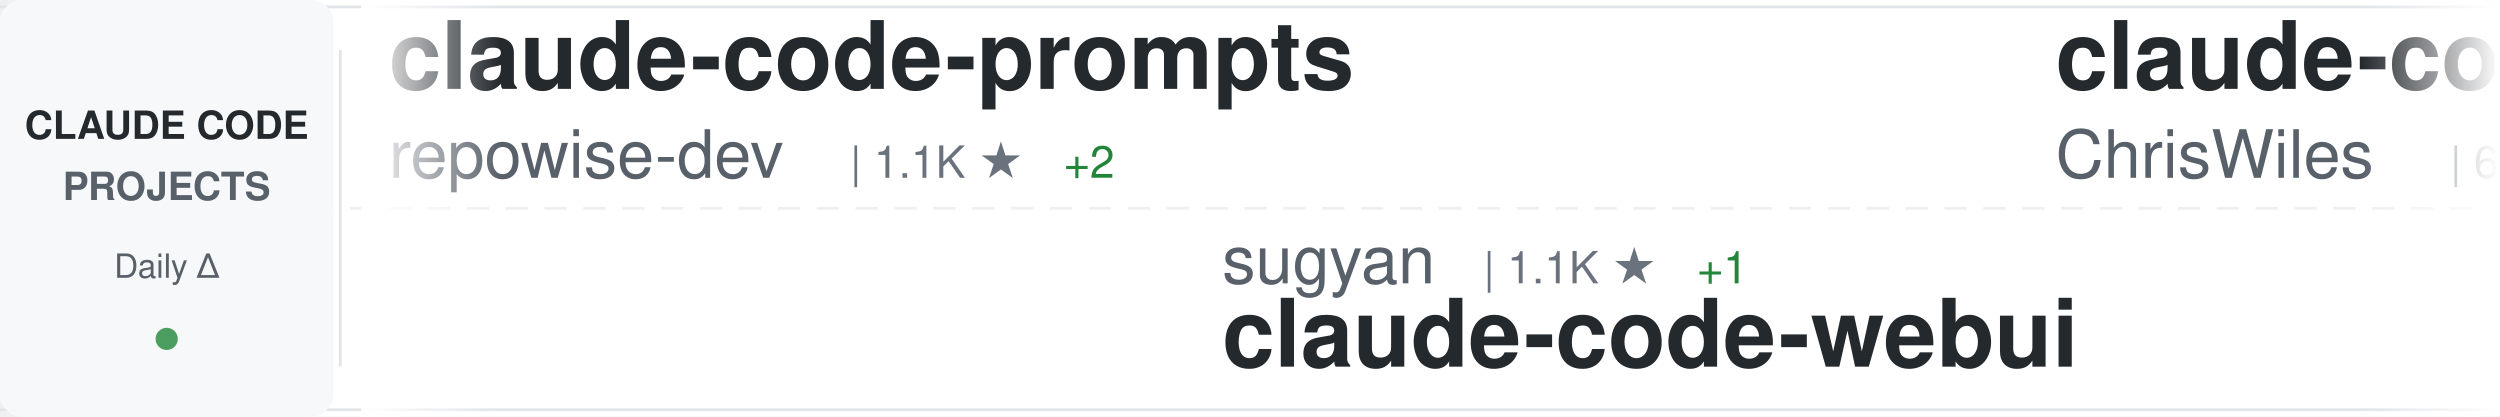
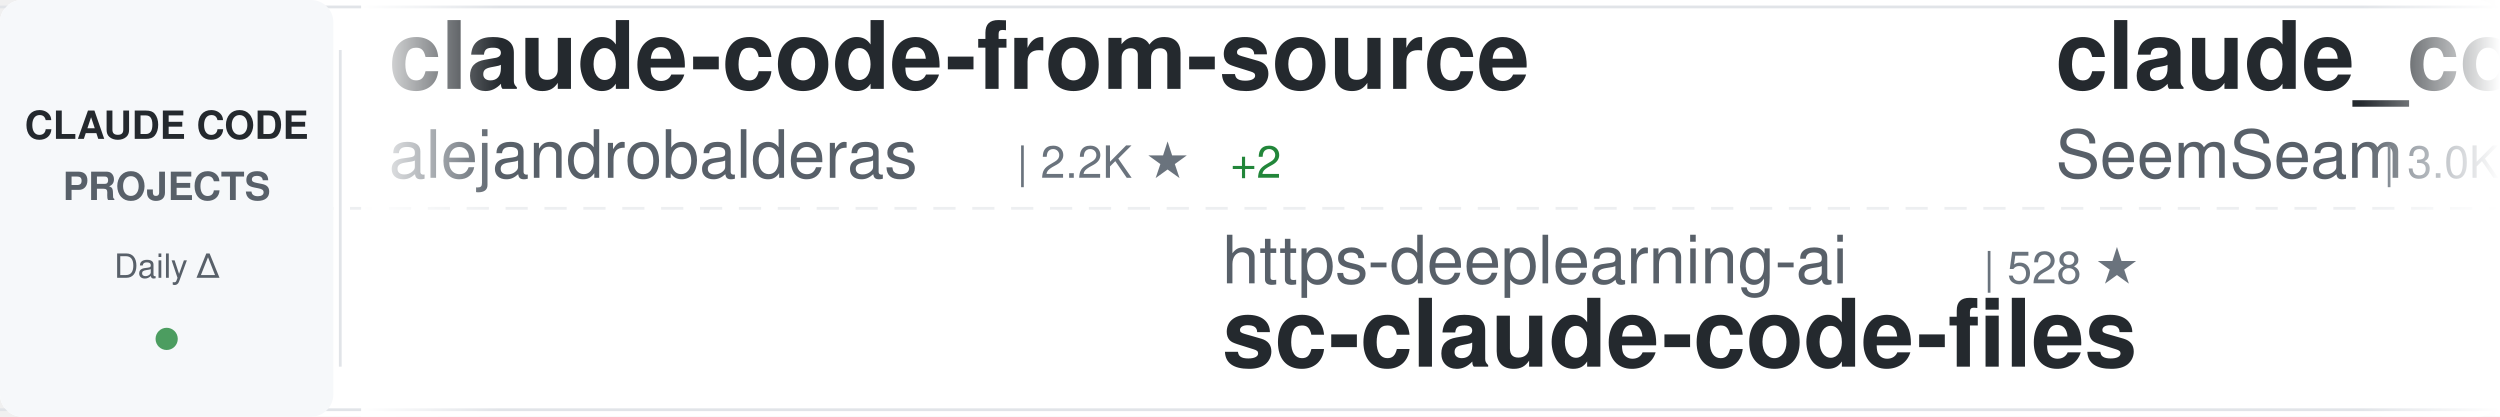
<svg xmlns="http://www.w3.org/2000/svg" width="900" height="150">
  <defs>
    <linearGradient id="awesomeLeftFade" x1="0%" y1="0%" x2="100%" y2="0%">
      <stop offset="0%" style="stop-color:#ffffff;stop-opacity:1" />
      <stop offset="100%" style="stop-color:#ffffff;stop-opacity:0" />
    </linearGradient>
    <linearGradient id="awesomeRightFade" x1="0%" y1="0%" x2="100%" y2="0%">
      <stop offset="0%" style="stop-color:#ffffff;stop-opacity:0" />
      <stop offset="100%" style="stop-color:#ffffff;stop-opacity:1" />
    </linearGradient>
  </defs>
  <rect width="900" height="150" fill="#ffffff" rx="8" />
  <rect x="0" y="2" width="900" height="1" fill="#e1e4e8" />
  <rect x="0" y="147" width="900" height="1" fill="#e1e4e8" />
  <line x1="0" y1="75" x2="900" y2="75" stroke="#e1e4e8" stroke-width="1" stroke-dasharray="8 6" opacity="0.6" />
  <rect x="0" y="0" width="120" height="150" fill="#f6f8fa" rx="8" />
  <text x="60" y="50" font-family="-apple-system, BlinkMacSystemFont, 'Segoe UI', Helvetica, Arial, sans-serif" font-size="14" font-weight="600" fill="#24292e" text-anchor="middle">CLAUDE CODE</text>
  <text x="60" y="72" font-family="-apple-system, BlinkMacSystemFont, 'Segoe UI', Helvetica, Arial, sans-serif" font-size="14" font-weight="600" fill="#586069" text-anchor="middle">PROJECTS</text>
  <text x="60" y="100" font-family="-apple-system, BlinkMacSystemFont, 'Segoe UI', Helvetica, Arial, sans-serif" font-size="12" font-weight="500" fill="#586069" text-anchor="middle">Daily Δ</text>
  <circle cx="60" cy="122" r="4" fill="#22863a" opacity="0.8" />
  <rect x="122" y="18" width="1" height="114" fill="#e1e4e8" />
  <clipPath id="awesomeTickerClip">
    <rect x="130" y="0" width="770" height="150" />
  </clipPath>
  <g clip-path="url(#awesomeTickerClip)">
    <g id="awesomeTickerItems">
      <animateTransform attributeName="transform" attributeType="XML" type="translate" from="0 0" to="-3000 0" dur="54s" repeatCount="indefinite" />
      <g transform="translate(0, 0)">
-         <text x="140" y="32" font-family="-apple-system, BlinkMacSystemFont, 'Segoe UI', Helvetica, Arial, sans-serif" font-size="34" font-weight="600" fill="#24292e">claude-code-prompts</text>
-         <text x="140" y="64" font-family="-apple-system, BlinkMacSystemFont, 'Segoe UI', Helvetica, Arial, sans-serif" font-size="24" font-weight="400" fill="#586069">repowise-dev</text>
-         <text x="306" y="64" font-family="-apple-system, BlinkMacSystemFont, 'Segoe UI', Helvetica, Arial, sans-serif" font-size="16" font-weight="500" fill="#6a737d">| 1.1K ★</text>
-         <text x="383" y="64" font-family="-apple-system, BlinkMacSystemFont, 'Segoe UI', Helvetica, Arial, sans-serif" font-size="16" font-weight="500" fill="#22863a"> +2</text>
+         <text x="140" y="32" font-family="-apple-system, BlinkMacSystemFont, 'Segoe UI', Helvetica, Arial, sans-serif" font-size="34" font-weight="600" fill="#24292e">claude-code-from-source</text>
+         <text x="140" y="64" font-family="-apple-system, BlinkMacSystemFont, 'Segoe UI', Helvetica, Arial, sans-serif" font-size="24" font-weight="400" fill="#586069">alejandrobalderas</text>
+         <text x="366" y="64" font-family="-apple-system, BlinkMacSystemFont, 'Segoe UI', Helvetica, Arial, sans-serif" font-size="16" font-weight="500" fill="#6a737d">| 2.2K ★</text>
+         <text x="443" y="64" font-family="-apple-system, BlinkMacSystemFont, 'Segoe UI', Helvetica, Arial, sans-serif" font-size="16" font-weight="500" fill="#22863a"> +2</text>
      </g>
      <g transform="translate(300, 0)">
-         <text x="140" y="102" font-family="-apple-system, BlinkMacSystemFont, 'Segoe UI', Helvetica, Arial, sans-serif" font-size="24" font-weight="400" fill="#586069">sugyan</text>
-         <text x="234" y="102" font-family="-apple-system, BlinkMacSystemFont, 'Segoe UI', Helvetica, Arial, sans-serif" font-size="16" font-weight="500" fill="#6a737d">| 1.1K ★</text>
-         <text x="311" y="102" font-family="-apple-system, BlinkMacSystemFont, 'Segoe UI', Helvetica, Arial, sans-serif" font-size="16" font-weight="500" fill="#22863a"> +1</text>
-         <text x="140" y="132" font-family="-apple-system, BlinkMacSystemFont, 'Segoe UI', Helvetica, Arial, sans-serif" font-size="34" font-weight="600" fill="#24292e">claude-code-webui</text>
+         <text x="140" y="102" font-family="-apple-system, BlinkMacSystemFont, 'Segoe UI', Helvetica, Arial, sans-serif" font-size="24" font-weight="400" fill="#586069">https-deeplearning-ai</text>
+         <text x="414" y="102" font-family="-apple-system, BlinkMacSystemFont, 'Segoe UI', Helvetica, Arial, sans-serif" font-size="16" font-weight="500" fill="#6a737d">| 528 ★</text>
+         <text x="140" y="132" font-family="-apple-system, BlinkMacSystemFont, 'Segoe UI', Helvetica, Arial, sans-serif" font-size="34" font-weight="600" fill="#24292e">sc-claude-code-files</text>
      </g>
      <g transform="translate(600, 0)">
-         <text x="140" y="32" font-family="-apple-system, BlinkMacSystemFont, 'Segoe UI', Helvetica, Arial, sans-serif" font-size="34" font-weight="600" fill="#24292e">claude-code-showcase</text>
-         <text x="140" y="64" font-family="-apple-system, BlinkMacSystemFont, 'Segoe UI', Helvetica, Arial, sans-serif" font-size="24" font-weight="400" fill="#586069">ChrisWiles</text>
-         <text x="282" y="64" font-family="-apple-system, BlinkMacSystemFont, 'Segoe UI', Helvetica, Arial, sans-serif" font-size="16" font-weight="500" fill="#6a737d">| 6.0K ★</text>
-         <text x="359" y="64" font-family="-apple-system, BlinkMacSystemFont, 'Segoe UI', Helvetica, Arial, sans-serif" font-size="16" font-weight="500" fill="#22863a"> +5</text>
+         <text x="140" y="32" font-family="-apple-system, BlinkMacSystemFont, 'Segoe UI', Helvetica, Arial, sans-serif" font-size="34" font-weight="600" fill="#24292e">claude_codex_bridge</text>
+         <text x="140" y="64" font-family="-apple-system, BlinkMacSystemFont, 'Segoe UI', Helvetica, Arial, sans-serif" font-size="24" font-weight="400" fill="#586069">SeemSeam</text>
+         <text x="258" y="64" font-family="-apple-system, BlinkMacSystemFont, 'Segoe UI', Helvetica, Arial, sans-serif" font-size="16" font-weight="500" fill="#6a737d">| 3.0K ★</text>
+         <text x="335" y="64" font-family="-apple-system, BlinkMacSystemFont, 'Segoe UI', Helvetica, Arial, sans-serif" font-size="16" font-weight="500" fill="#22863a"> +17</text>
      </g>
      <g transform="translate(900, 0)">
-         <text x="140" y="102" font-family="-apple-system, BlinkMacSystemFont, 'Segoe UI', Helvetica, Arial, sans-serif" font-size="24" font-weight="400" fill="#586069">zebbern</text>
-         <text x="246" y="102" font-family="-apple-system, BlinkMacSystemFont, 'Segoe UI', Helvetica, Arial, sans-serif" font-size="16" font-weight="500" fill="#6a737d">| 4.3K ★</text>
-         <text x="323" y="102" font-family="-apple-system, BlinkMacSystemFont, 'Segoe UI', Helvetica, Arial, sans-serif" font-size="16" font-weight="500" fill="#22863a"> +4</text>
-         <text x="140" y="132" font-family="-apple-system, BlinkMacSystemFont, 'Segoe UI', Helvetica, Arial, sans-serif" font-size="34" font-weight="600" fill="#24292e">claude-code-guide</text>
+         <text x="140" y="102" font-family="-apple-system, BlinkMacSystemFont, 'Segoe UI', Helvetica, Arial, sans-serif" font-size="24" font-weight="400" fill="#586069">AprilNEA</text>
+         <text x="258" y="102" font-family="-apple-system, BlinkMacSystemFont, 'Segoe UI', Helvetica, Arial, sans-serif" font-size="16" font-weight="500" fill="#6a737d">| 387 ★</text>
+         <text x="140" y="132" font-family="-apple-system, BlinkMacSystemFont, 'Segoe UI', Helvetica, Arial, sans-serif" font-size="34" font-weight="600" fill="#24292e">claude-code-source</text>
      </g>
      <g transform="translate(1200, 0)">
+         <text x="140" y="32" font-family="-apple-system, BlinkMacSystemFont, 'Segoe UI', Helvetica, Arial, sans-serif" font-size="34" font-weight="600" fill="#24292e">edmunds-claude-code</text>
+         <text x="140" y="64" font-family="-apple-system, BlinkMacSystemFont, 'Segoe UI', Helvetica, Arial, sans-serif" font-size="24" font-weight="400" fill="#586069">edmund-io</text>
+         <text x="270" y="64" font-family="-apple-system, BlinkMacSystemFont, 'Segoe UI', Helvetica, Arial, sans-serif" font-size="16" font-weight="500" fill="#6a737d">| 1.5K ★</text>
+         <text x="347" y="64" font-family="-apple-system, BlinkMacSystemFont, 'Segoe UI', Helvetica, Arial, sans-serif" font-size="16" font-weight="500" fill="#22863a"> +1</text>
+       </g>
+       <g transform="translate(1500, 0)">
+         <text x="140" y="102" font-family="-apple-system, BlinkMacSystemFont, 'Segoe UI', Helvetica, Arial, sans-serif" font-size="24" font-weight="400" fill="#586069">repowise-dev</text>
+         <text x="306" y="102" font-family="-apple-system, BlinkMacSystemFont, 'Segoe UI', Helvetica, Arial, sans-serif" font-size="16" font-weight="500" fill="#6a737d">| 1.1K ★</text>
+         <text x="383" y="102" font-family="-apple-system, BlinkMacSystemFont, 'Segoe UI', Helvetica, Arial, sans-serif" font-size="16" font-weight="500" fill="#22863a"> +2</text>
+         <text x="140" y="132" font-family="-apple-system, BlinkMacSystemFont, 'Segoe UI', Helvetica, Arial, sans-serif" font-size="34" font-weight="600" fill="#24292e">claude-code-prompts</text>
+       </g>
+       <g transform="translate(1800, 0)">
+         <text x="140" y="32" font-family="-apple-system, BlinkMacSystemFont, 'Segoe UI', Helvetica, Arial, sans-serif" font-size="34" font-weight="600" fill="#24292e">claude-code-engineering</text>
+         <text x="140" y="64" font-family="-apple-system, BlinkMacSystemFont, 'Segoe UI', Helvetica, Arial, sans-serif" font-size="24" font-weight="400" fill="#586069">huangjia2019</text>
+         <text x="306" y="64" font-family="-apple-system, BlinkMacSystemFont, 'Segoe UI', Helvetica, Arial, sans-serif" font-size="16" font-weight="500" fill="#6a737d">| 845 ★</text>
+         <text x="374" y="64" font-family="-apple-system, BlinkMacSystemFont, 'Segoe UI', Helvetica, Arial, sans-serif" font-size="16" font-weight="500" fill="#22863a"> +6</text>
+       </g>
+       <g transform="translate(2100, 0)">
+         <text x="140" y="102" font-family="-apple-system, BlinkMacSystemFont, 'Segoe UI', Helvetica, Arial, sans-serif" font-size="24" font-weight="400" fill="#586069">LING71671</text>
+         <text x="270" y="102" font-family="-apple-system, BlinkMacSystemFont, 'Segoe UI', Helvetica, Arial, sans-serif" font-size="16" font-weight="500" fill="#6a737d">| 890 ★</text>
+         <text x="338" y="102" font-family="-apple-system, BlinkMacSystemFont, 'Segoe UI', Helvetica, Arial, sans-serif" font-size="16" font-weight="500" fill="#22863a"> +3</text>
+         <text x="140" y="132" font-family="-apple-system, BlinkMacSystemFont, 'Segoe UI', Helvetica, Arial, sans-serif" font-size="34" font-weight="600" fill="#24292e">Open-ClaudeCode</text>
+       </g>
+       <g transform="translate(2400, 0)">
        <text x="140" y="32" font-family="-apple-system, BlinkMacSystemFont, 'Segoe UI', Helvetica, Arial, sans-serif" font-size="34" font-weight="600" fill="#24292e">claude-code-settings</text>
        <text x="140" y="64" font-family="-apple-system, BlinkMacSystemFont, 'Segoe UI', Helvetica, Arial, sans-serif" font-size="24" font-weight="400" fill="#586069">feiskyer</text>
        <text x="258" y="64" font-family="-apple-system, BlinkMacSystemFont, 'Segoe UI', Helvetica, Arial, sans-serif" font-size="16" font-weight="500" fill="#6a737d">| 1.6K ★</text>
        <text x="335" y="64" font-family="-apple-system, BlinkMacSystemFont, 'Segoe UI', Helvetica, Arial, sans-serif" font-size="16" font-weight="500" fill="#22863a"> +1</text>
      </g>
-       <g transform="translate(1500, 0)">
-         <text x="140" y="102" font-family="-apple-system, BlinkMacSystemFont, 'Segoe UI', Helvetica, Arial, sans-serif" font-size="24" font-weight="400" fill="#586069">carlvellotti</text>
-         <text x="306" y="102" font-family="-apple-system, BlinkMacSystemFont, 'Segoe UI', Helvetica, Arial, sans-serif" font-size="16" font-weight="500" fill="#6a737d">| 2.1K ★</text>
-         <text x="383" y="102" font-family="-apple-system, BlinkMacSystemFont, 'Segoe UI', Helvetica, Arial, sans-serif" font-size="16" font-weight="500" fill="#22863a"> +4</text>
-         <text x="140" y="132" font-family="-apple-system, BlinkMacSystemFont, 'Segoe UI', Helvetica, Arial, sans-serif" font-size="34" font-weight="600" fill="#24292e">claude-code-pm-course</text>
-       </g>
-       <g transform="translate(1800, 0)">
-         <text x="140" y="32" font-family="-apple-system, BlinkMacSystemFont, 'Segoe UI', Helvetica, Arial, sans-serif" font-size="34" font-weight="600" fill="#24292e">oh-my-claudecode</text>
-         <text x="140" y="64" font-family="-apple-system, BlinkMacSystemFont, 'Segoe UI', Helvetica, Arial, sans-serif" font-size="24" font-weight="400" fill="#586069">Yeachan-Heo</text>
-         <text x="294" y="64" font-family="-apple-system, BlinkMacSystemFont, 'Segoe UI', Helvetica, Arial, sans-serif" font-size="16" font-weight="500" fill="#6a737d">| 36.5K ★</text>
-         <text x="380" y="64" font-family="-apple-system, BlinkMacSystemFont, 'Segoe UI', Helvetica, Arial, sans-serif" font-size="16" font-weight="500" fill="#22863a"> +82</text>
-       </g>
-       <g transform="translate(2100, 0)">
-         <text x="140" y="102" font-family="-apple-system, BlinkMacSystemFont, 'Segoe UI', Helvetica, Arial, sans-serif" font-size="24" font-weight="400" fill="#586069">Windy3f3f3f3f</text>
-         <text x="318" y="102" font-family="-apple-system, BlinkMacSystemFont, 'Segoe UI', Helvetica, Arial, sans-serif" font-size="16" font-weight="500" fill="#6a737d">| 2.7K ★</text>
-         <text x="395" y="102" font-family="-apple-system, BlinkMacSystemFont, 'Segoe UI', Helvetica, Arial, sans-serif" font-size="16" font-weight="500" fill="#22863a"> +10</text>
-         <text x="140" y="132" font-family="-apple-system, BlinkMacSystemFont, 'Segoe UI', Helvetica, Arial, sans-serif" font-size="34" font-weight="600" fill="#24292e">how-claude-code-works</text>
-       </g>
-       <g transform="translate(2400, 0)">
-         <text x="140" y="32" font-family="-apple-system, BlinkMacSystemFont, 'Segoe UI', Helvetica, Arial, sans-serif" font-size="34" font-weight="600" fill="#24292e">claude-code-from-scratch</text>
-         <text x="140" y="64" font-family="-apple-system, BlinkMacSystemFont, 'Segoe UI', Helvetica, Arial, sans-serif" font-size="24" font-weight="400" fill="#586069">Windy3f3f3f3f</text>
-         <text x="318" y="64" font-family="-apple-system, BlinkMacSystemFont, 'Segoe UI', Helvetica, Arial, sans-serif" font-size="16" font-weight="500" fill="#6a737d">| 1.4K ★</text>
-         <text x="395" y="64" font-family="-apple-system, BlinkMacSystemFont, 'Segoe UI', Helvetica, Arial, sans-serif" font-size="16" font-weight="500" fill="#22863a"> +7</text>
-       </g>
      <g transform="translate(2700, 0)">
-         <text x="140" y="102" font-family="-apple-system, BlinkMacSystemFont, 'Segoe UI', Helvetica, Arial, sans-serif" font-size="24" font-weight="400" fill="#586069">darcyegb</text>
-         <text x="258" y="102" font-family="-apple-system, BlinkMacSystemFont, 'Segoe UI', Helvetica, Arial, sans-serif" font-size="16" font-weight="500" fill="#6a737d">| 727 ★</text>
-         <text x="326" y="102" font-family="-apple-system, BlinkMacSystemFont, 'Segoe UI', Helvetica, Arial, sans-serif" font-size="16" font-weight="500" fill="#22863a"> +1</text>
-         <text x="140" y="132" font-family="-apple-system, BlinkMacSystemFont, 'Segoe UI', Helvetica, Arial, sans-serif" font-size="34" font-weight="600" fill="#24292e">ClaudeCodeAgents</text>
+         <text x="140" y="102" font-family="-apple-system, BlinkMacSystemFont, 'Segoe UI', Helvetica, Arial, sans-serif" font-size="24" font-weight="400" fill="#586069">FlorianBruniaux</text>
+         <text x="342" y="102" font-family="-apple-system, BlinkMacSystemFont, 'Segoe UI', Helvetica, Arial, sans-serif" font-size="16" font-weight="500" fill="#6a737d">| 5.1K ★</text>
+         <text x="419" y="102" font-family="-apple-system, BlinkMacSystemFont, 'Segoe UI', Helvetica, Arial, sans-serif" font-size="16" font-weight="500" fill="#22863a"> +15</text>
+         <text x="140" y="132" font-family="-apple-system, BlinkMacSystemFont, 'Segoe UI', Helvetica, Arial, sans-serif" font-size="34" font-weight="600" fill="#24292e">claude-code-ultimate-gui...</text>
      </g>
      <g transform="translate(3000, 0)">
-         <text x="140" y="32" font-family="-apple-system, BlinkMacSystemFont, 'Segoe UI', Helvetica, Arial, sans-serif" font-size="34" font-weight="600" fill="#24292e">claude-code-prompts</text>
-         <text x="140" y="64" font-family="-apple-system, BlinkMacSystemFont, 'Segoe UI', Helvetica, Arial, sans-serif" font-size="24" font-weight="400" fill="#586069">repowise-dev</text>
-         <text x="306" y="64" font-family="-apple-system, BlinkMacSystemFont, 'Segoe UI', Helvetica, Arial, sans-serif" font-size="16" font-weight="500" fill="#6a737d">| 1.1K ★</text>
-         <text x="383" y="64" font-family="-apple-system, BlinkMacSystemFont, 'Segoe UI', Helvetica, Arial, sans-serif" font-size="16" font-weight="500" fill="#22863a"> +2</text>
+         <text x="140" y="32" font-family="-apple-system, BlinkMacSystemFont, 'Segoe UI', Helvetica, Arial, sans-serif" font-size="34" font-weight="600" fill="#24292e">claude-code-from-source</text>
+         <text x="140" y="64" font-family="-apple-system, BlinkMacSystemFont, 'Segoe UI', Helvetica, Arial, sans-serif" font-size="24" font-weight="400" fill="#586069">alejandrobalderas</text>
+         <text x="366" y="64" font-family="-apple-system, BlinkMacSystemFont, 'Segoe UI', Helvetica, Arial, sans-serif" font-size="16" font-weight="500" fill="#6a737d">| 2.2K ★</text>
+         <text x="443" y="64" font-family="-apple-system, BlinkMacSystemFont, 'Segoe UI', Helvetica, Arial, sans-serif" font-size="16" font-weight="500" fill="#22863a"> +2</text>
      </g>
      <g transform="translate(3300, 0)">
-         <text x="140" y="102" font-family="-apple-system, BlinkMacSystemFont, 'Segoe UI', Helvetica, Arial, sans-serif" font-size="24" font-weight="400" fill="#586069">sugyan</text>
-         <text x="234" y="102" font-family="-apple-system, BlinkMacSystemFont, 'Segoe UI', Helvetica, Arial, sans-serif" font-size="16" font-weight="500" fill="#6a737d">| 1.1K ★</text>
-         <text x="311" y="102" font-family="-apple-system, BlinkMacSystemFont, 'Segoe UI', Helvetica, Arial, sans-serif" font-size="16" font-weight="500" fill="#22863a"> +1</text>
-         <text x="140" y="132" font-family="-apple-system, BlinkMacSystemFont, 'Segoe UI', Helvetica, Arial, sans-serif" font-size="34" font-weight="600" fill="#24292e">claude-code-webui</text>
+         <text x="140" y="102" font-family="-apple-system, BlinkMacSystemFont, 'Segoe UI', Helvetica, Arial, sans-serif" font-size="24" font-weight="400" fill="#586069">https-deeplearning-ai</text>
+         <text x="414" y="102" font-family="-apple-system, BlinkMacSystemFont, 'Segoe UI', Helvetica, Arial, sans-serif" font-size="16" font-weight="500" fill="#6a737d">| 528 ★</text>
+         <text x="140" y="132" font-family="-apple-system, BlinkMacSystemFont, 'Segoe UI', Helvetica, Arial, sans-serif" font-size="34" font-weight="600" fill="#24292e">sc-claude-code-files</text>
      </g>
      <g transform="translate(3600, 0)">
-         <text x="140" y="32" font-family="-apple-system, BlinkMacSystemFont, 'Segoe UI', Helvetica, Arial, sans-serif" font-size="34" font-weight="600" fill="#24292e">claude-code-showcase</text>
-         <text x="140" y="64" font-family="-apple-system, BlinkMacSystemFont, 'Segoe UI', Helvetica, Arial, sans-serif" font-size="24" font-weight="400" fill="#586069">ChrisWiles</text>
-         <text x="282" y="64" font-family="-apple-system, BlinkMacSystemFont, 'Segoe UI', Helvetica, Arial, sans-serif" font-size="16" font-weight="500" fill="#6a737d">| 6.0K ★</text>
-         <text x="359" y="64" font-family="-apple-system, BlinkMacSystemFont, 'Segoe UI', Helvetica, Arial, sans-serif" font-size="16" font-weight="500" fill="#22863a"> +5</text>
+         <text x="140" y="32" font-family="-apple-system, BlinkMacSystemFont, 'Segoe UI', Helvetica, Arial, sans-serif" font-size="34" font-weight="600" fill="#24292e">claude_codex_bridge</text>
+         <text x="140" y="64" font-family="-apple-system, BlinkMacSystemFont, 'Segoe UI', Helvetica, Arial, sans-serif" font-size="24" font-weight="400" fill="#586069">SeemSeam</text>
+         <text x="258" y="64" font-family="-apple-system, BlinkMacSystemFont, 'Segoe UI', Helvetica, Arial, sans-serif" font-size="16" font-weight="500" fill="#6a737d">| 3.0K ★</text>
+         <text x="335" y="64" font-family="-apple-system, BlinkMacSystemFont, 'Segoe UI', Helvetica, Arial, sans-serif" font-size="16" font-weight="500" fill="#22863a"> +17</text>
      </g>
      <g transform="translate(3900, 0)">
-         <text x="140" y="102" font-family="-apple-system, BlinkMacSystemFont, 'Segoe UI', Helvetica, Arial, sans-serif" font-size="24" font-weight="400" fill="#586069">zebbern</text>
-         <text x="246" y="102" font-family="-apple-system, BlinkMacSystemFont, 'Segoe UI', Helvetica, Arial, sans-serif" font-size="16" font-weight="500" fill="#6a737d">| 4.3K ★</text>
-         <text x="323" y="102" font-family="-apple-system, BlinkMacSystemFont, 'Segoe UI', Helvetica, Arial, sans-serif" font-size="16" font-weight="500" fill="#22863a"> +4</text>
-         <text x="140" y="132" font-family="-apple-system, BlinkMacSystemFont, 'Segoe UI', Helvetica, Arial, sans-serif" font-size="34" font-weight="600" fill="#24292e">claude-code-guide</text>
+         <text x="140" y="102" font-family="-apple-system, BlinkMacSystemFont, 'Segoe UI', Helvetica, Arial, sans-serif" font-size="24" font-weight="400" fill="#586069">AprilNEA</text>
+         <text x="258" y="102" font-family="-apple-system, BlinkMacSystemFont, 'Segoe UI', Helvetica, Arial, sans-serif" font-size="16" font-weight="500" fill="#6a737d">| 387 ★</text>
+         <text x="140" y="132" font-family="-apple-system, BlinkMacSystemFont, 'Segoe UI', Helvetica, Arial, sans-serif" font-size="34" font-weight="600" fill="#24292e">claude-code-source</text>
      </g>
    </g>
  </g>
  <rect x="130" y="0" width="50" height="150" fill="url(#awesomeLeftFade)" />
  <rect x="850" y="0" width="50" height="150" fill="url(#awesomeRightFade)" />
</svg>
